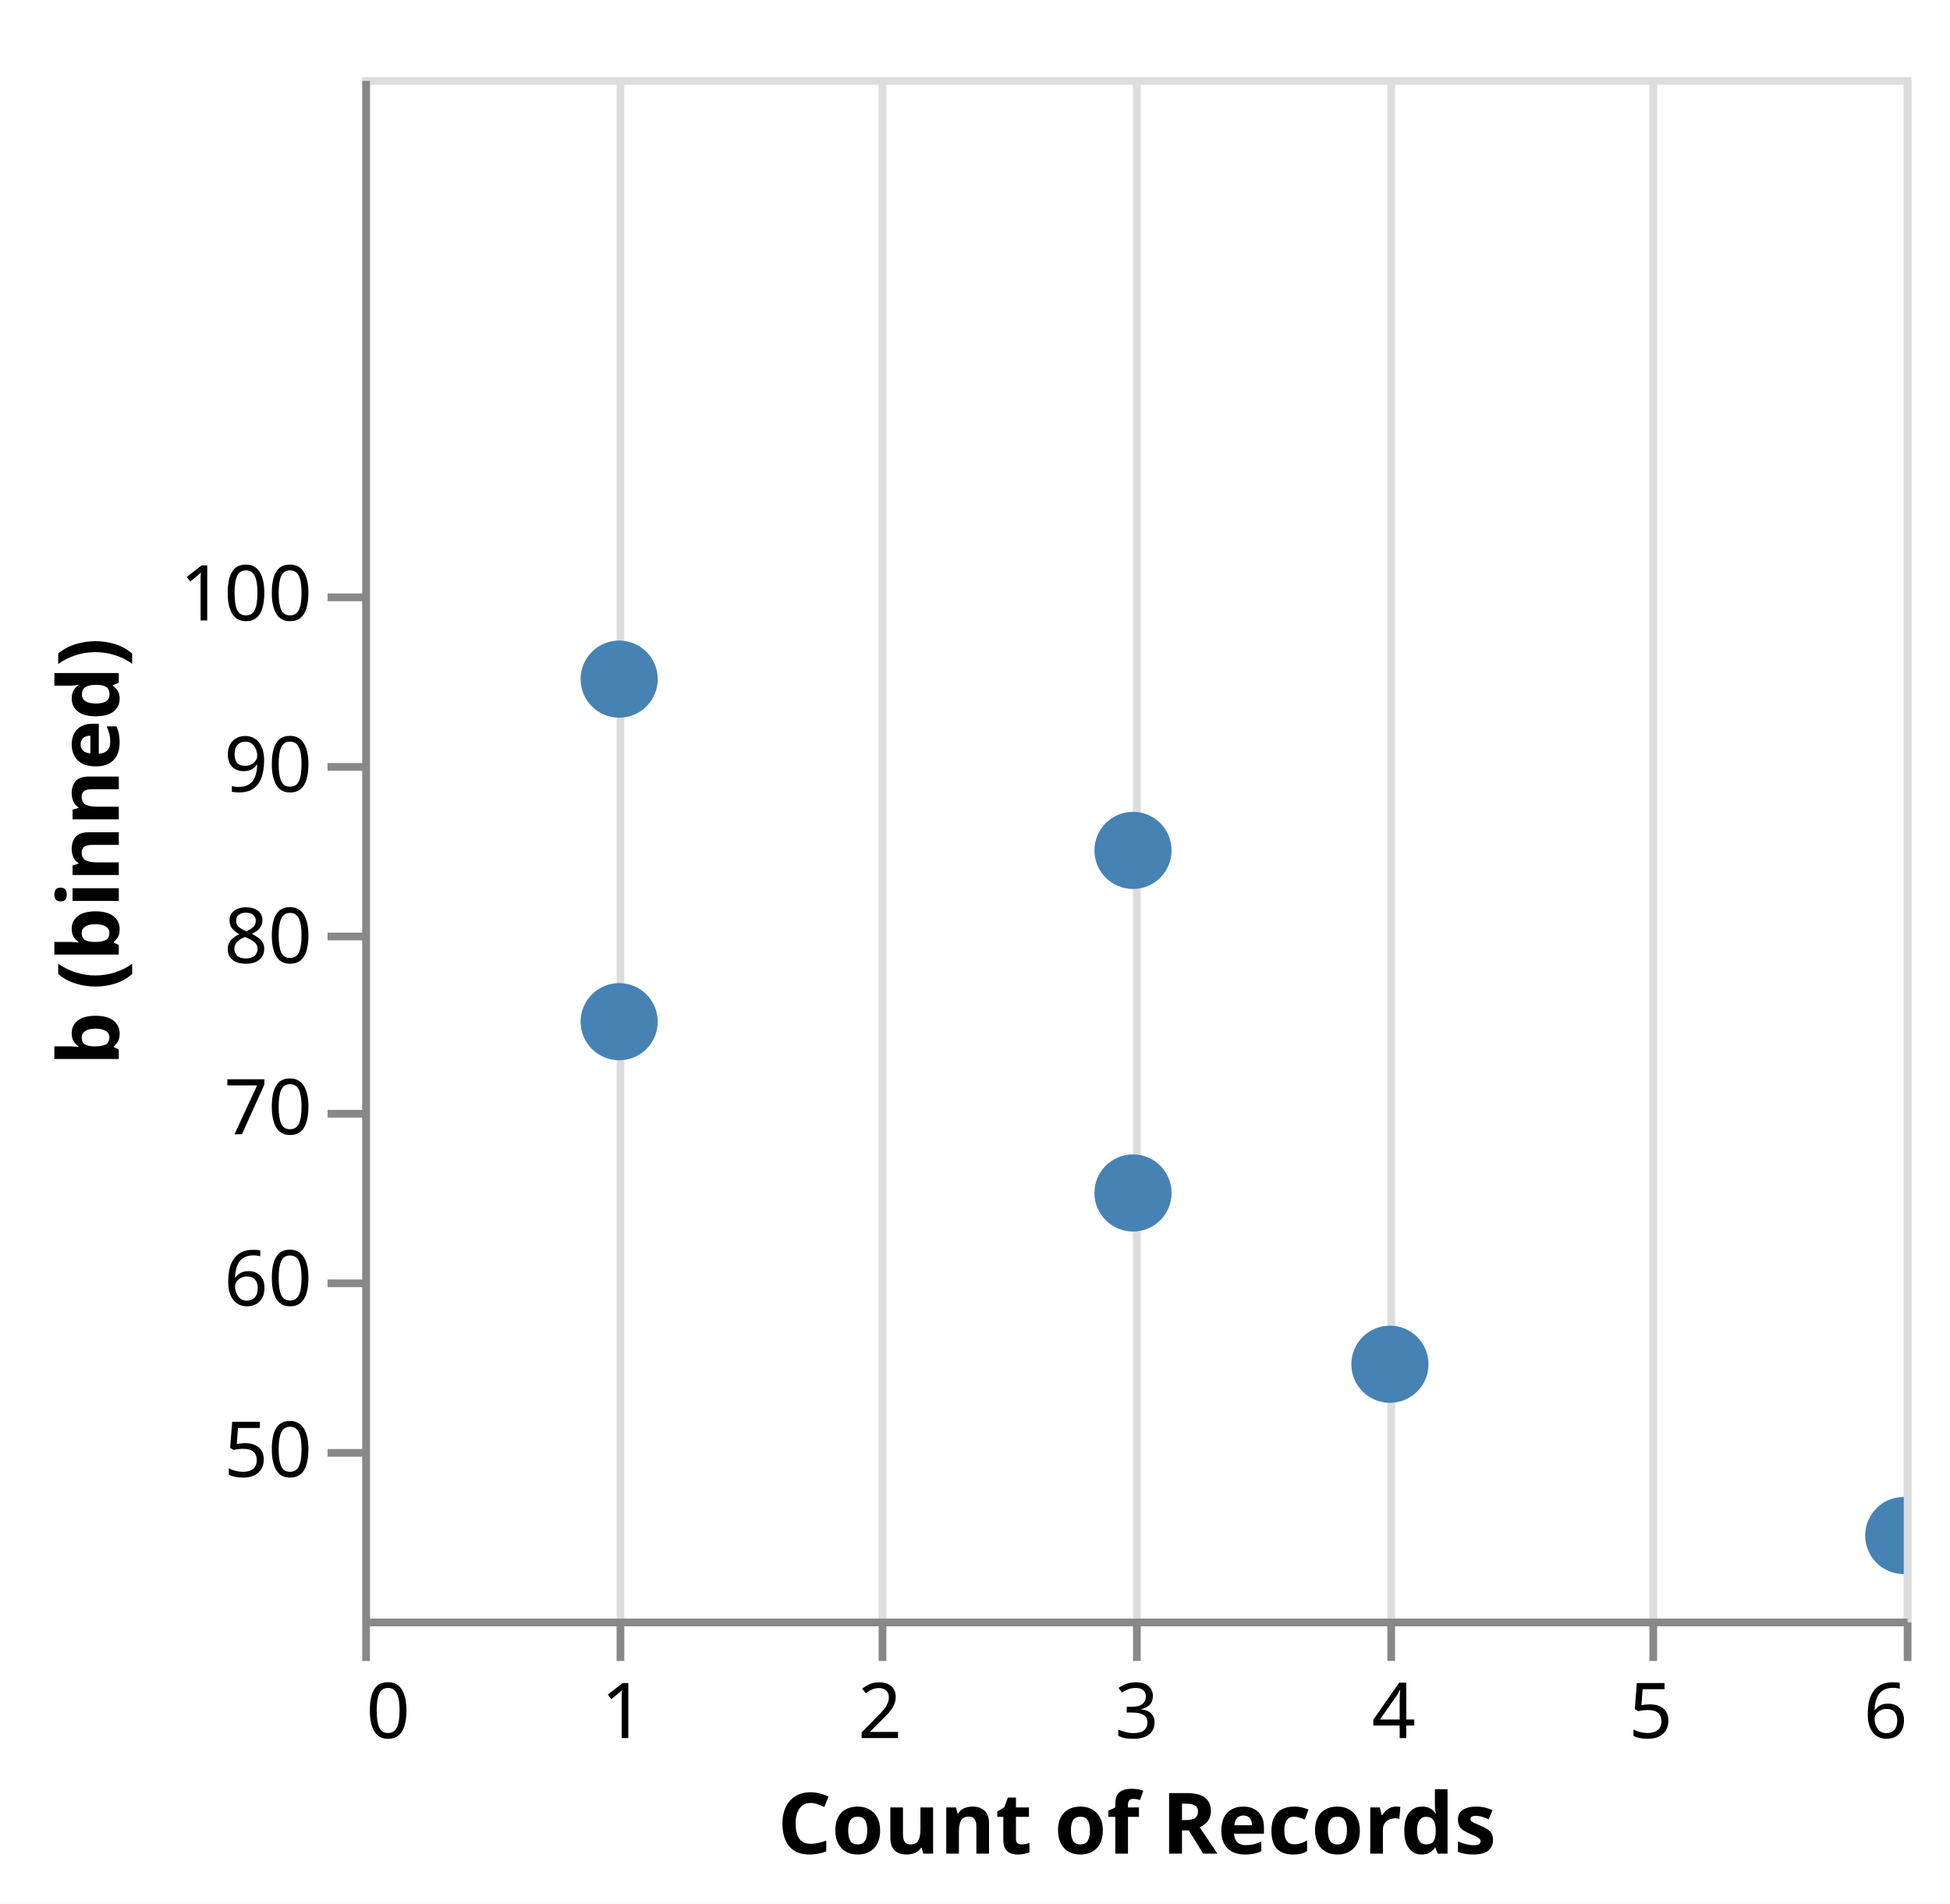
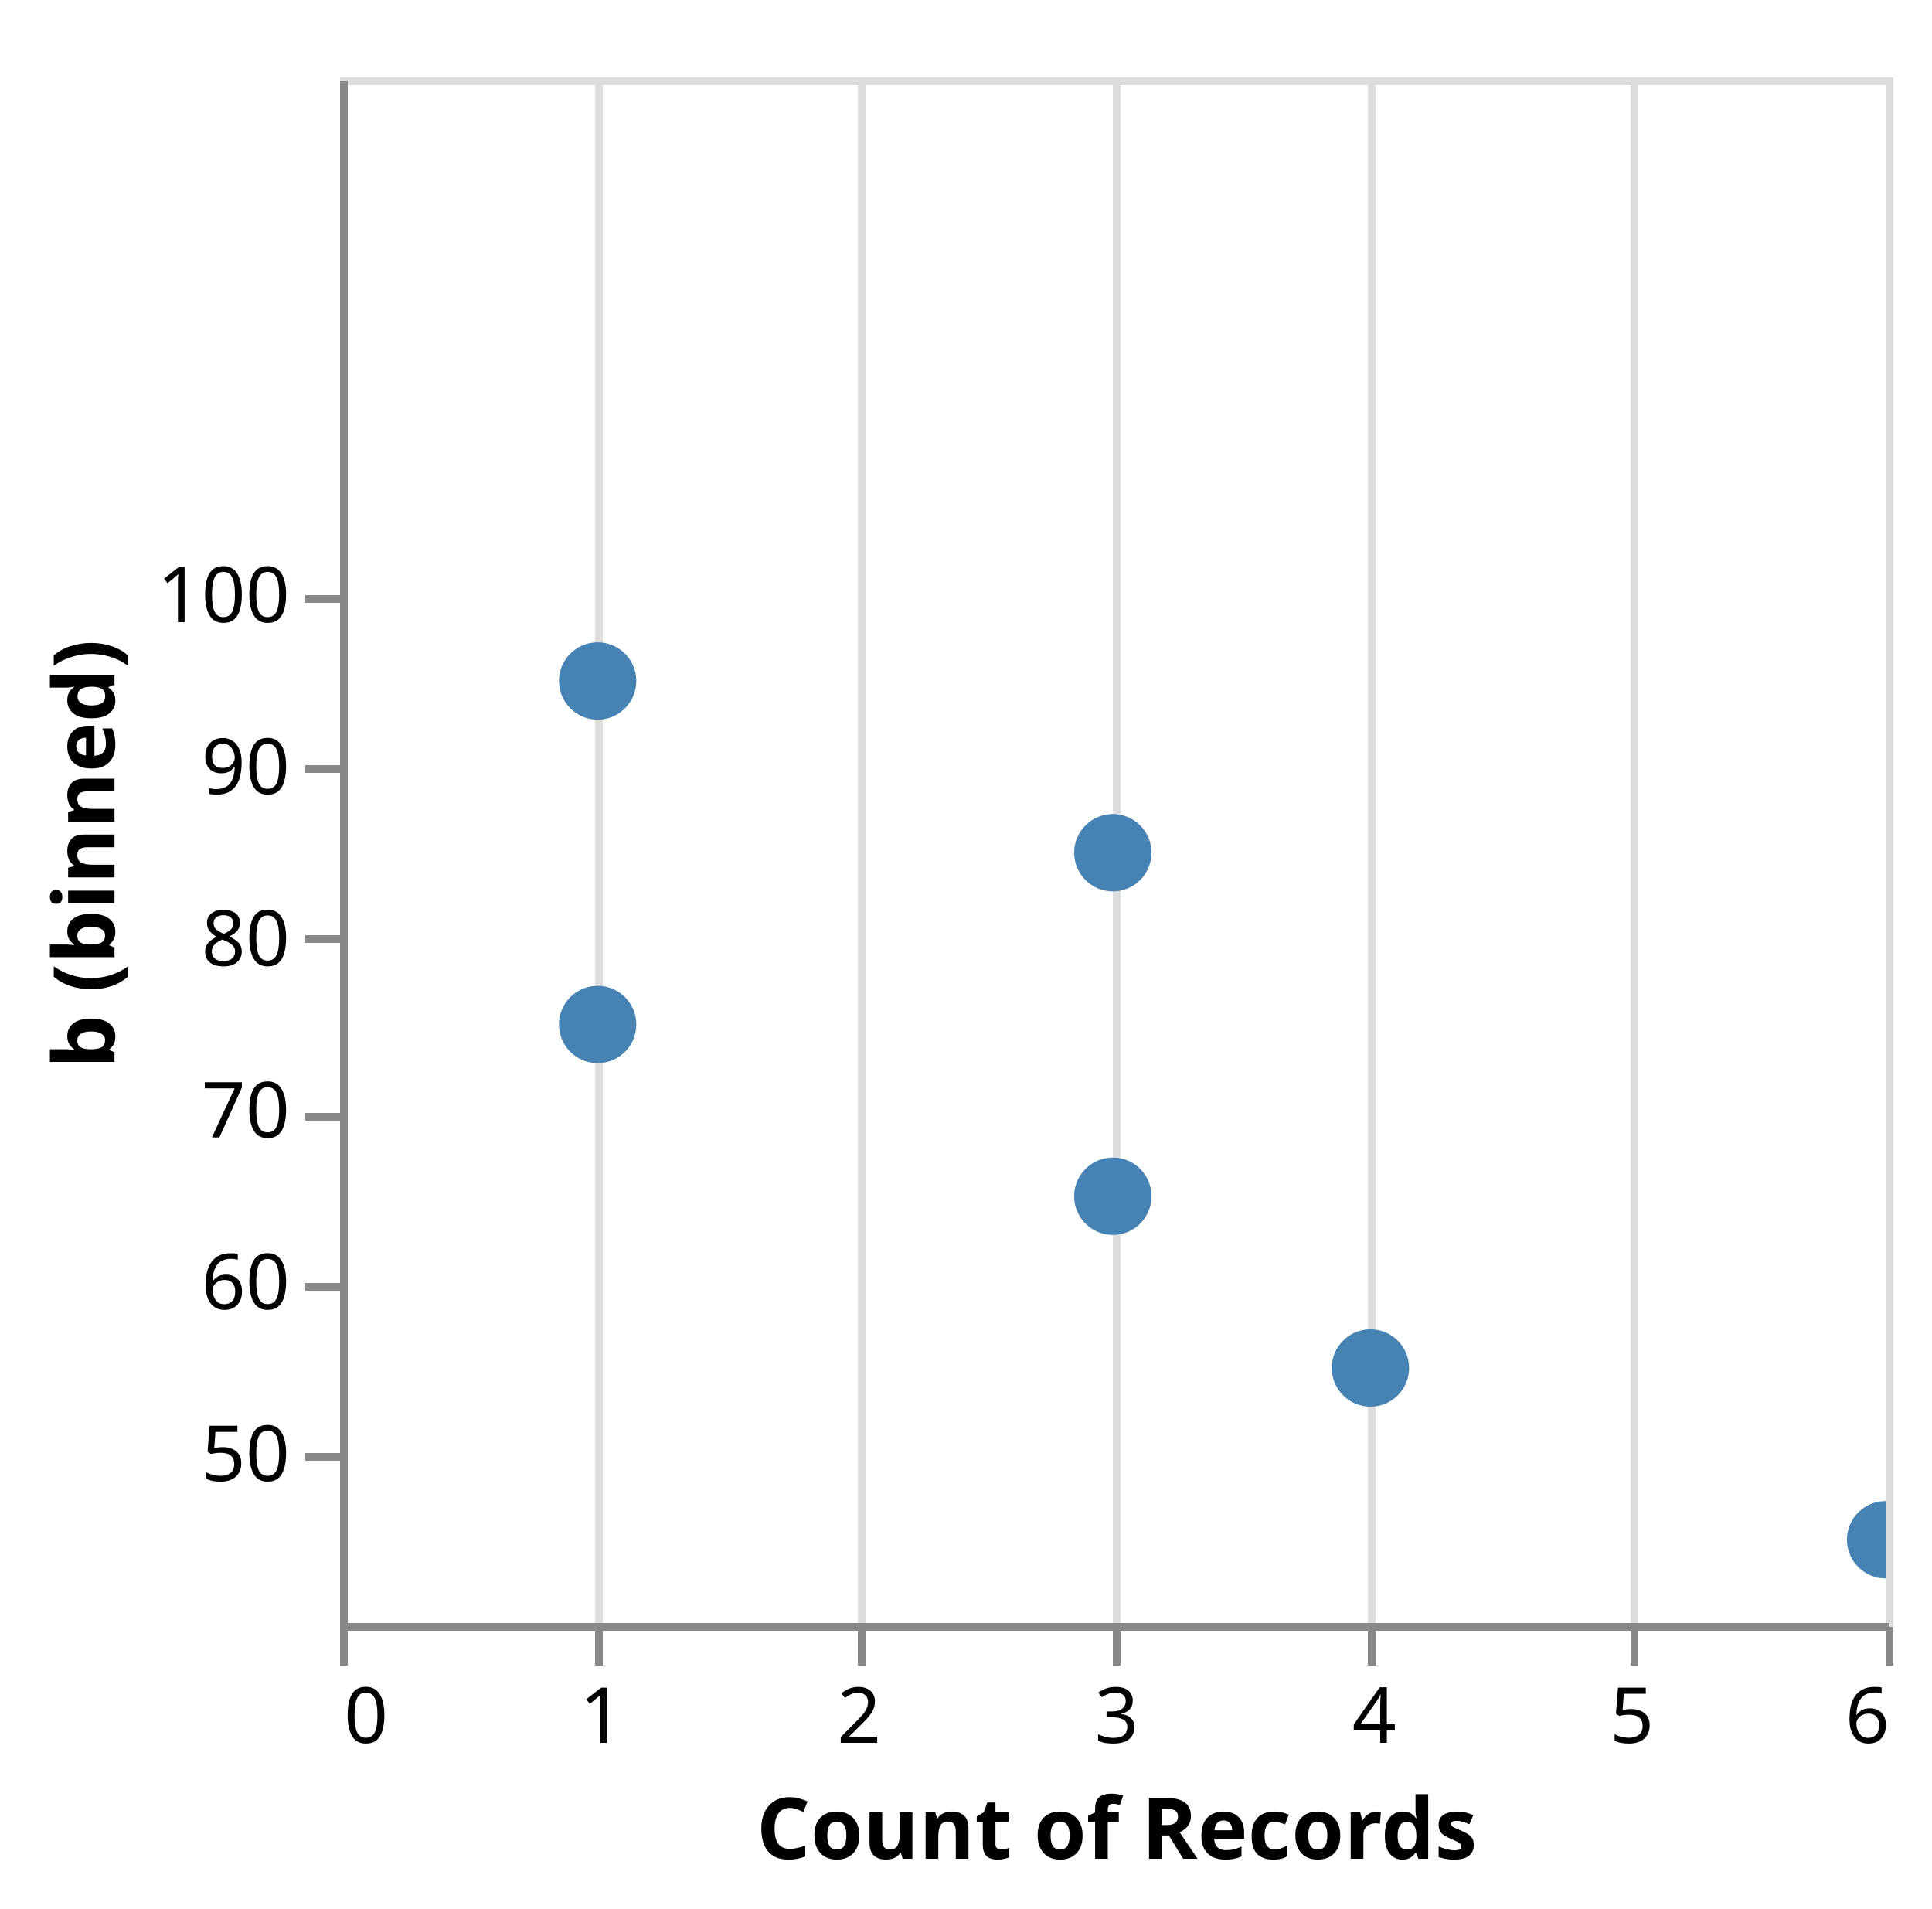
- <svg xmlns="http://www.w3.org/2000/svg" version="1.1" class="marks" width="253" height="247" viewBox="0 0 253 247">
-   <rect width="253" height="247" fill="white" />
-   <g fill="none" stroke-miterlimit="10" transform="translate(47,10)">
+ <svg xmlns="http://www.w3.org/2000/svg" version="1.1" class="marks" width="250" height="247" viewBox="0 0 250 247">
+   <rect width="250" height="247" fill="white" />
+   <g fill="none" stroke-miterlimit="10" transform="translate(44,10)">
    <g class="mark-group role-frame root" role="graphics-object" aria-roledescription="group mark container">
      <g transform="translate(0,0)">
        <path class="background" aria-hidden="true" d="M0.5,0.5h200v200h-200Z" stroke="#ddd" />
        <g>
          <g class="mark-group role-axis" aria-hidden="true">
            <g transform="translate(0.5,200.5)">
              <path class="background" aria-hidden="true" d="M0,0h0v0h0Z" pointer-events="none" />
              <g>
                <g class="mark-rule role-axis-grid" pointer-events="none">
                  <line transform="translate(0,-200)" x2="0" y2="200" stroke="#ddd" stroke-width="1" opacity="1" />
                  <line transform="translate(33,-200)" x2="0" y2="200" stroke="#ddd" stroke-width="1" opacity="1" />
                  <line transform="translate(67,-200)" x2="0" y2="200" stroke="#ddd" stroke-width="1" opacity="1" />
                  <line transform="translate(100,-200)" x2="0" y2="200" stroke="#ddd" stroke-width="1" opacity="1" />
                  <line transform="translate(133,-200)" x2="0" y2="200" stroke="#ddd" stroke-width="1" opacity="1" />
                  <line transform="translate(167,-200)" x2="0" y2="200" stroke="#ddd" stroke-width="1" opacity="1" />
                  <line transform="translate(200,-200)" x2="0" y2="200" stroke="#ddd" stroke-width="1" opacity="1" />
                </g>
              </g>
              <path class="foreground" aria-hidden="true" d="" pointer-events="none" display="none" />
            </g>
          </g>
          <g class="mark-group role-axis" aria-hidden="true">
            <g transform="translate(0.5,200.5)">
              <path class="background" aria-hidden="true" d="M0,0h0v0h0Z" pointer-events="none" />
              <g>
                <g class="mark-rule role-axis-tick" pointer-events="none">
                  <line transform="translate(0,0)" x2="0" y2="5" stroke="#888" stroke-width="1" opacity="1" />
                  <line transform="translate(33,0)" x2="0" y2="5" stroke="#888" stroke-width="1" opacity="1" />
                  <line transform="translate(67,0)" x2="0" y2="5" stroke="#888" stroke-width="1" opacity="1" />
                  <line transform="translate(100,0)" x2="0" y2="5" stroke="#888" stroke-width="1" opacity="1" />
                  <line transform="translate(133,0)" x2="0" y2="5" stroke="#888" stroke-width="1" opacity="1" />
                  <line transform="translate(167,0)" x2="0" y2="5" stroke="#888" stroke-width="1" opacity="1" />
                  <line transform="translate(200,0)" x2="0" y2="5" stroke="#888" stroke-width="1" opacity="1" />
                </g>
                <g class="mark-text role-axis-label" pointer-events="none">
                  <text text-anchor="start" transform="translate(0,15)" font-family="sans-serif" font-size="10px" fill="#000" opacity="1">0</text>
                  <text text-anchor="middle" transform="translate(33.33333,15)" font-family="sans-serif" font-size="10px" fill="#000" opacity="1">1</text>
                  <text text-anchor="middle" transform="translate(66.66667,15)" font-family="sans-serif" font-size="10px" fill="#000" opacity="1">2</text>
                  <text text-anchor="middle" transform="translate(100,15)" font-family="sans-serif" font-size="10px" fill="#000" opacity="1">3</text>
                  <text text-anchor="middle" transform="translate(133.3333,15)" font-family="sans-serif" font-size="10px" fill="#000" opacity="1">4</text>
                  <text text-anchor="middle" transform="translate(166.6667,15)" font-family="sans-serif" font-size="10px" fill="#000" opacity="1">5</text>
                  <text text-anchor="end" transform="translate(200,15)" font-family="sans-serif" font-size="10px" fill="#000" opacity="1">6</text>
                </g>
                <g class="mark-rule role-axis-domain" pointer-events="none">
                  <line transform="translate(0,0)" x2="200" y2="0" stroke="#888" stroke-width="1" opacity="1" />
                </g>
                <g class="mark-text role-axis-title" pointer-events="none">
                  <text text-anchor="middle" transform="translate(100,30)" font-family="sans-serif" font-size="11px" font-weight="bold" fill="#000" opacity="1">Count of Records</text>
                </g>
              </g>
              <path class="foreground" aria-hidden="true" d="" pointer-events="none" display="none" />
            </g>
          </g>
          <g class="mark-group role-axis" aria-hidden="true">
            <g transform="translate(0.5,0.5)">
              <path class="background" aria-hidden="true" d="M0,0h0v0h0Z" pointer-events="none" />
              <g>
                <g class="mark-rule role-axis-tick" pointer-events="none">
                  <line transform="translate(0,156)" x2="-5" y2="0" stroke="#888" stroke-width="1" opacity="1" />
                  <line transform="translate(0,134)" x2="-5" y2="0" stroke="#888" stroke-width="1" opacity="1" />
                  <line transform="translate(0,111)" x2="-5" y2="0" stroke="#888" stroke-width="1" opacity="1" />
                  <line transform="translate(0,89)" x2="-5" y2="0" stroke="#888" stroke-width="1" opacity="1" />
                  <line transform="translate(0,67)" x2="-5" y2="0" stroke="#888" stroke-width="1" opacity="1" />
                  <line transform="translate(0,178)" x2="-5" y2="0" stroke="#888" stroke-width="1" opacity="1" />
                </g>
                <g class="mark-text role-axis-label" pointer-events="none">
                  <text text-anchor="end" transform="translate(-7,158.8889)" font-family="sans-serif" font-size="10px" fill="#000" opacity="1">60</text>
                  <text text-anchor="end" transform="translate(-7,136.6667)" font-family="sans-serif" font-size="10px" fill="#000" opacity="1">70</text>
                  <text text-anchor="end" transform="translate(-7,114.4444)" font-family="sans-serif" font-size="10px" fill="#000" opacity="1">80</text>
                  <text text-anchor="end" transform="translate(-7,92.22222)" font-family="sans-serif" font-size="10px" fill="#000" opacity="1">90</text>
                  <text text-anchor="end" transform="translate(-7,70)" font-family="sans-serif" font-size="10px" fill="#000" opacity="1">100</text>
                  <text text-anchor="end" transform="translate(-7,181.1111)" font-family="sans-serif" font-size="10px" fill="#000" opacity="1">50</text>
                </g>
                <g class="mark-rule role-axis-domain" pointer-events="none">
                  <line transform="translate(0,200)" x2="0" y2="-200" stroke="#888" stroke-width="1" opacity="1" />
                </g>
                <g class="mark-text role-axis-title" pointer-events="none">
-                   <text text-anchor="middle" transform="translate(-30.08691,100) rotate(-90) translate(0,-2)" font-family="sans-serif" font-size="11px" font-weight="bold" fill="#000" opacity="1">b (binned)</text>
+                   <text text-anchor="middle" transform="translate(-27.68457,100) rotate(-90) translate(0,-2)" font-family="sans-serif" font-size="11px" font-weight="bold" fill="#000" opacity="1">b (binned)</text>
                </g>
              </g>
              <path class="foreground" aria-hidden="true" d="" pointer-events="none" display="none" />
            </g>
          </g>
          <g class="mark-symbol role-mark layer_0_marks" clip-path="url(#clip1)" role="graphics-symbol" aria-roledescription="symbol mark container">
            <path transform="translate(166.6667,233.6667)" d="M5,0A5,5,0,1,1,-5,0A5,5,0,1,1,5,0" fill="steelblue" stroke-width="2" opacity="0.25" />
            <path transform="translate(133.3333,167)" d="M5,0A5,5,0,1,1,-5,0A5,5,0,1,1,5,0" fill="steelblue" stroke-width="2" opacity="0.25" />
            <path transform="translate(200,189.2222)" d="M5,0A5,5,0,1,1,-5,0A5,5,0,1,1,5,0" fill="steelblue" stroke-width="2" opacity="0.25" />
            <path transform="translate(33.33333,78.11111)" d="M5,0A5,5,0,1,1,-5,0A5,5,0,1,1,5,0" fill="steelblue" stroke-width="2" opacity="0.25" />
            <path transform="translate(100,100.3333)" d="M5,0A5,5,0,1,1,-5,0A5,5,0,1,1,5,0" fill="steelblue" stroke-width="2" opacity="0.25" />
            <path transform="translate(33.33333,122.5556)" d="M5,0A5,5,0,1,1,-5,0A5,5,0,1,1,5,0" fill="steelblue" stroke-width="2" opacity="0.25" />
            <path transform="translate(166.6667,255.8889)" d="M5,0A5,5,0,1,1,-5,0A5,5,0,1,1,5,0" fill="steelblue" stroke-width="2" opacity="0.25" />
            <path transform="translate(66.66667,211.4444)" d="M5,0A5,5,0,1,1,-5,0A5,5,0,1,1,5,0" fill="steelblue" stroke-width="2" opacity="0.25" />
            <path transform="translate(100,144.7778)" d="M5,0A5,5,0,1,1,-5,0A5,5,0,1,1,5,0" fill="steelblue" stroke-width="2" opacity="0.25" />
          </g>
          <g class="mark-symbol role-mark layer_1_marks" clip-path="url(#clip2)" role="graphics-symbol" aria-roledescription="symbol mark container" pointer-events="none">
            <path transform="translate(133.3333,167)" d="M5,0A5,5,0,1,1,-5,0A5,5,0,1,1,5,0" fill="steelblue" stroke-width="2" />
            <path transform="translate(33.33333,78.11111)" d="M5,0A5,5,0,1,1,-5,0A5,5,0,1,1,5,0" fill="steelblue" stroke-width="2" />
            <path transform="translate(100,100.3333)" d="M5,0A5,5,0,1,1,-5,0A5,5,0,1,1,5,0" fill="steelblue" stroke-width="2" />
            <path transform="translate(33.33333,122.5556)" d="M5,0A5,5,0,1,1,-5,0A5,5,0,1,1,5,0" fill="steelblue" stroke-width="2" />
            <path transform="translate(100,144.7778)" d="M5,0A5,5,0,1,1,-5,0A5,5,0,1,1,5,0" fill="steelblue" stroke-width="2" />
            <path transform="translate(200,189.2222)" d="M5,0A5,5,0,1,1,-5,0A5,5,0,1,1,5,0" fill="steelblue" stroke-width="2" />
          </g>
        </g>
        <path class="foreground" aria-hidden="true" d="" display="none" />
      </g>
    </g>
  </g>
  <defs>
    <clipPath id="clip1">
      <rect x="0" y="0" width="200" height="200" />
    </clipPath>
    <clipPath id="clip2">
      <rect x="0" y="0" width="200" height="200" />
    </clipPath>
  </defs>
</svg>
